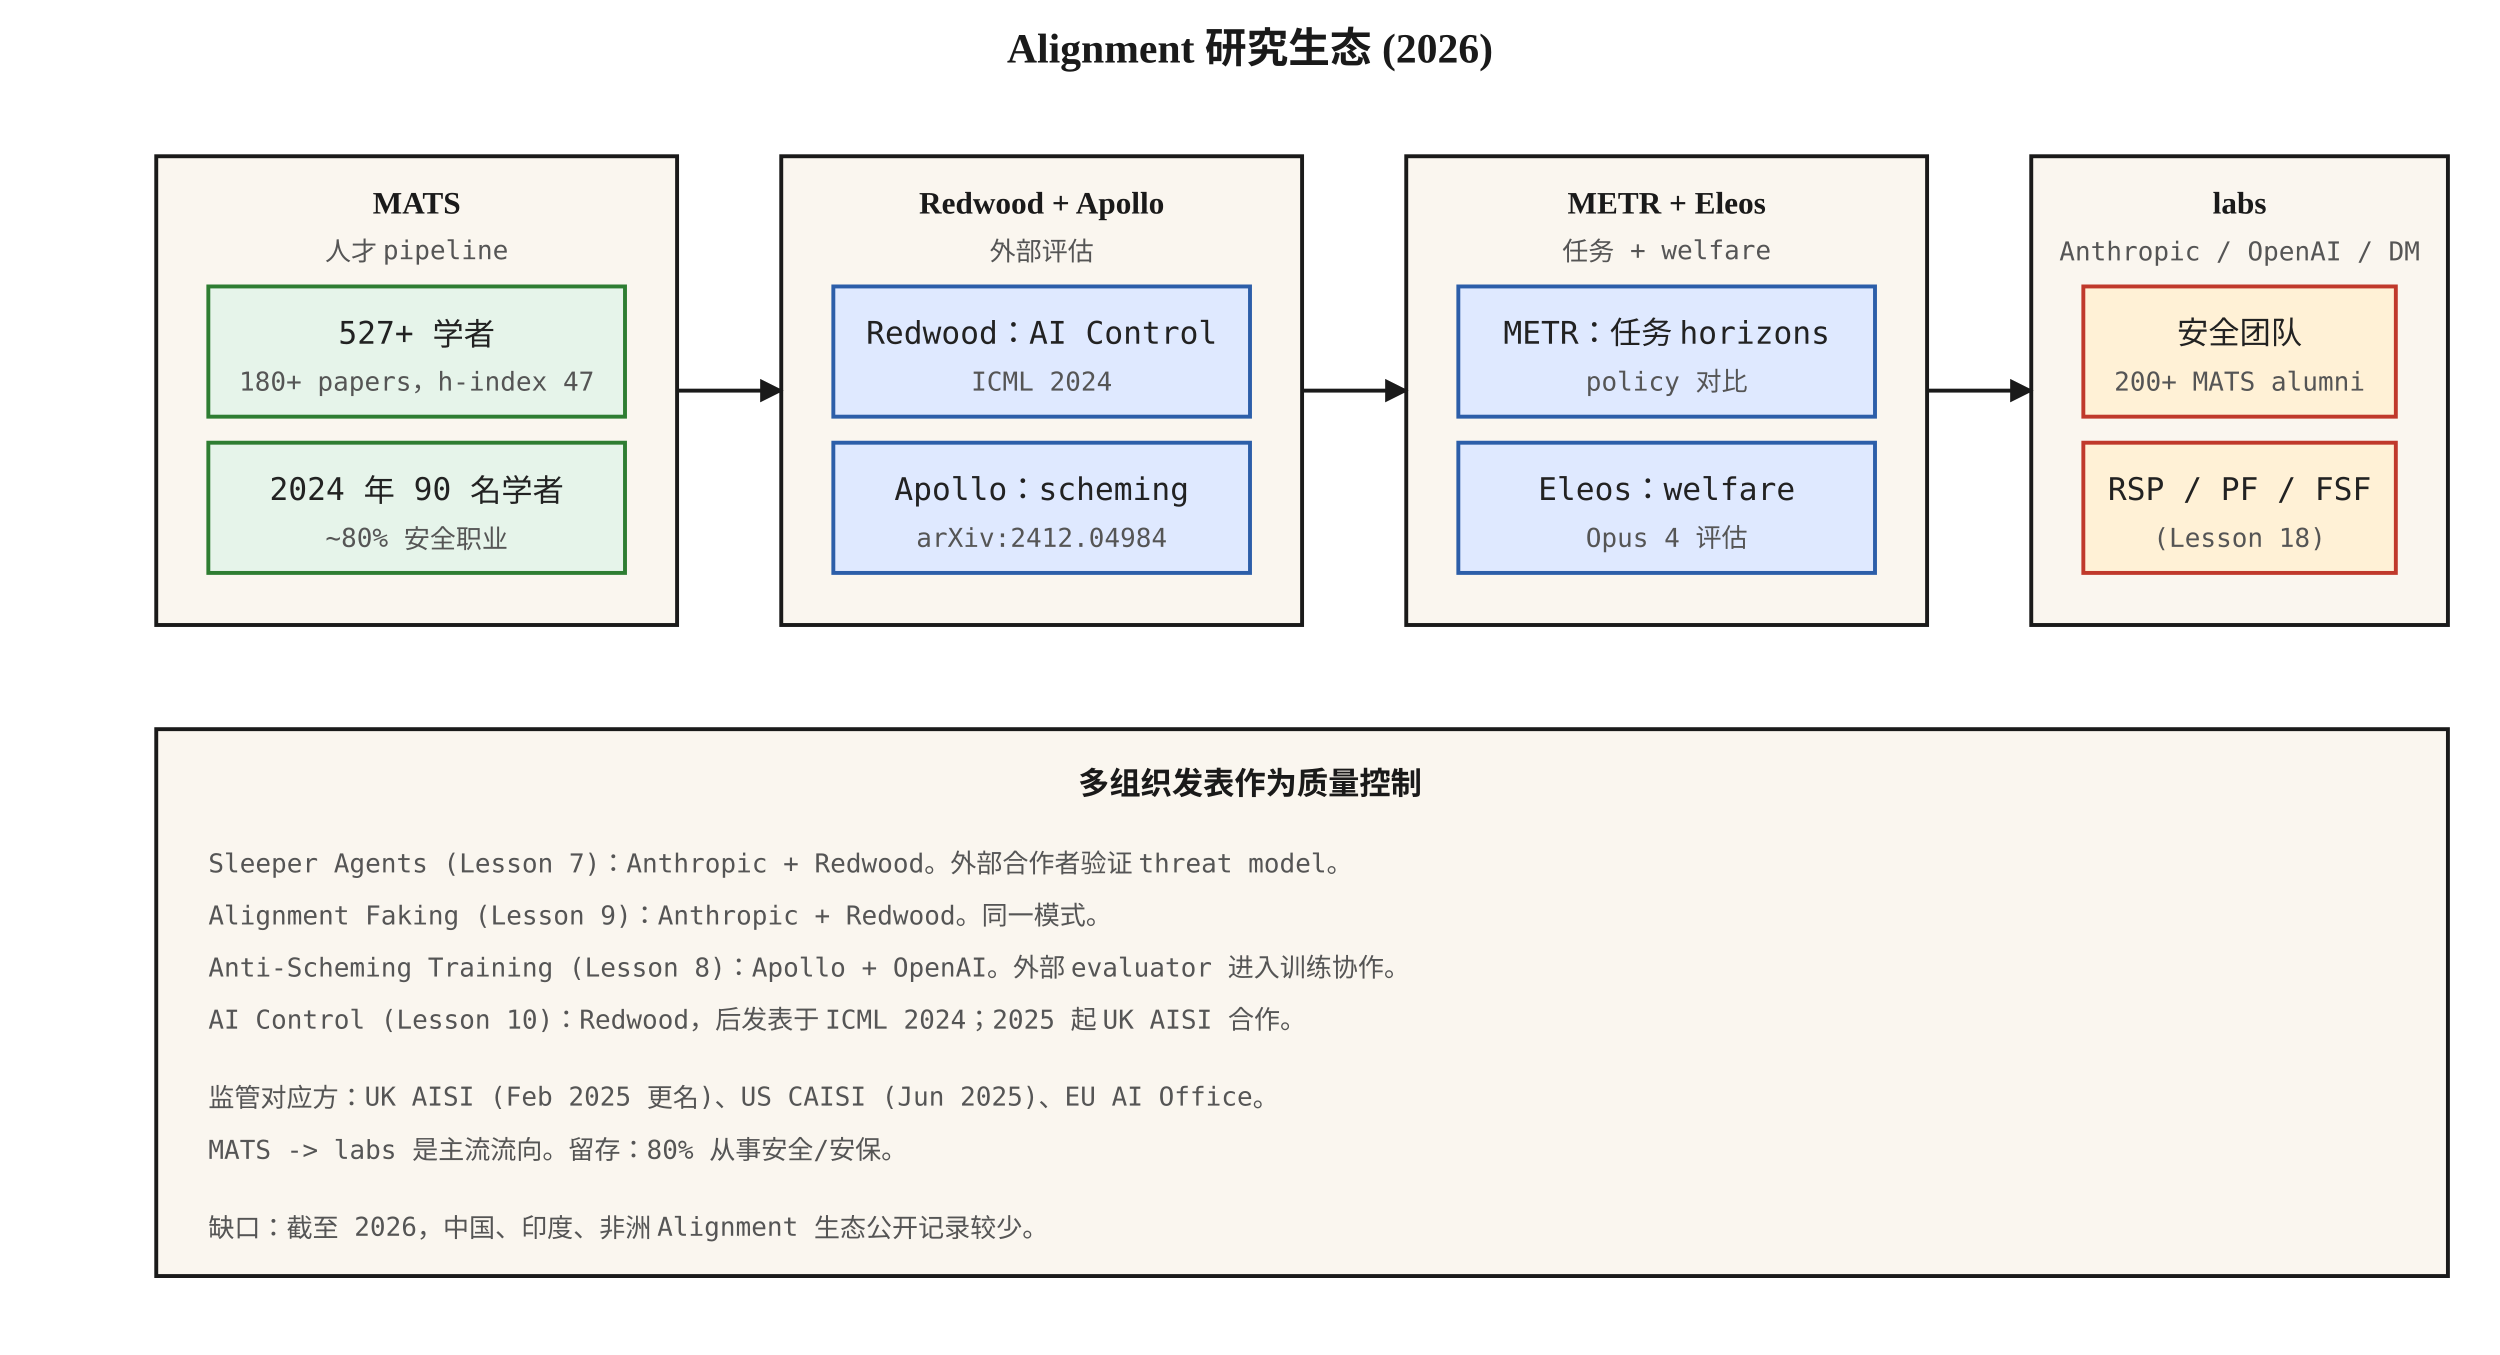
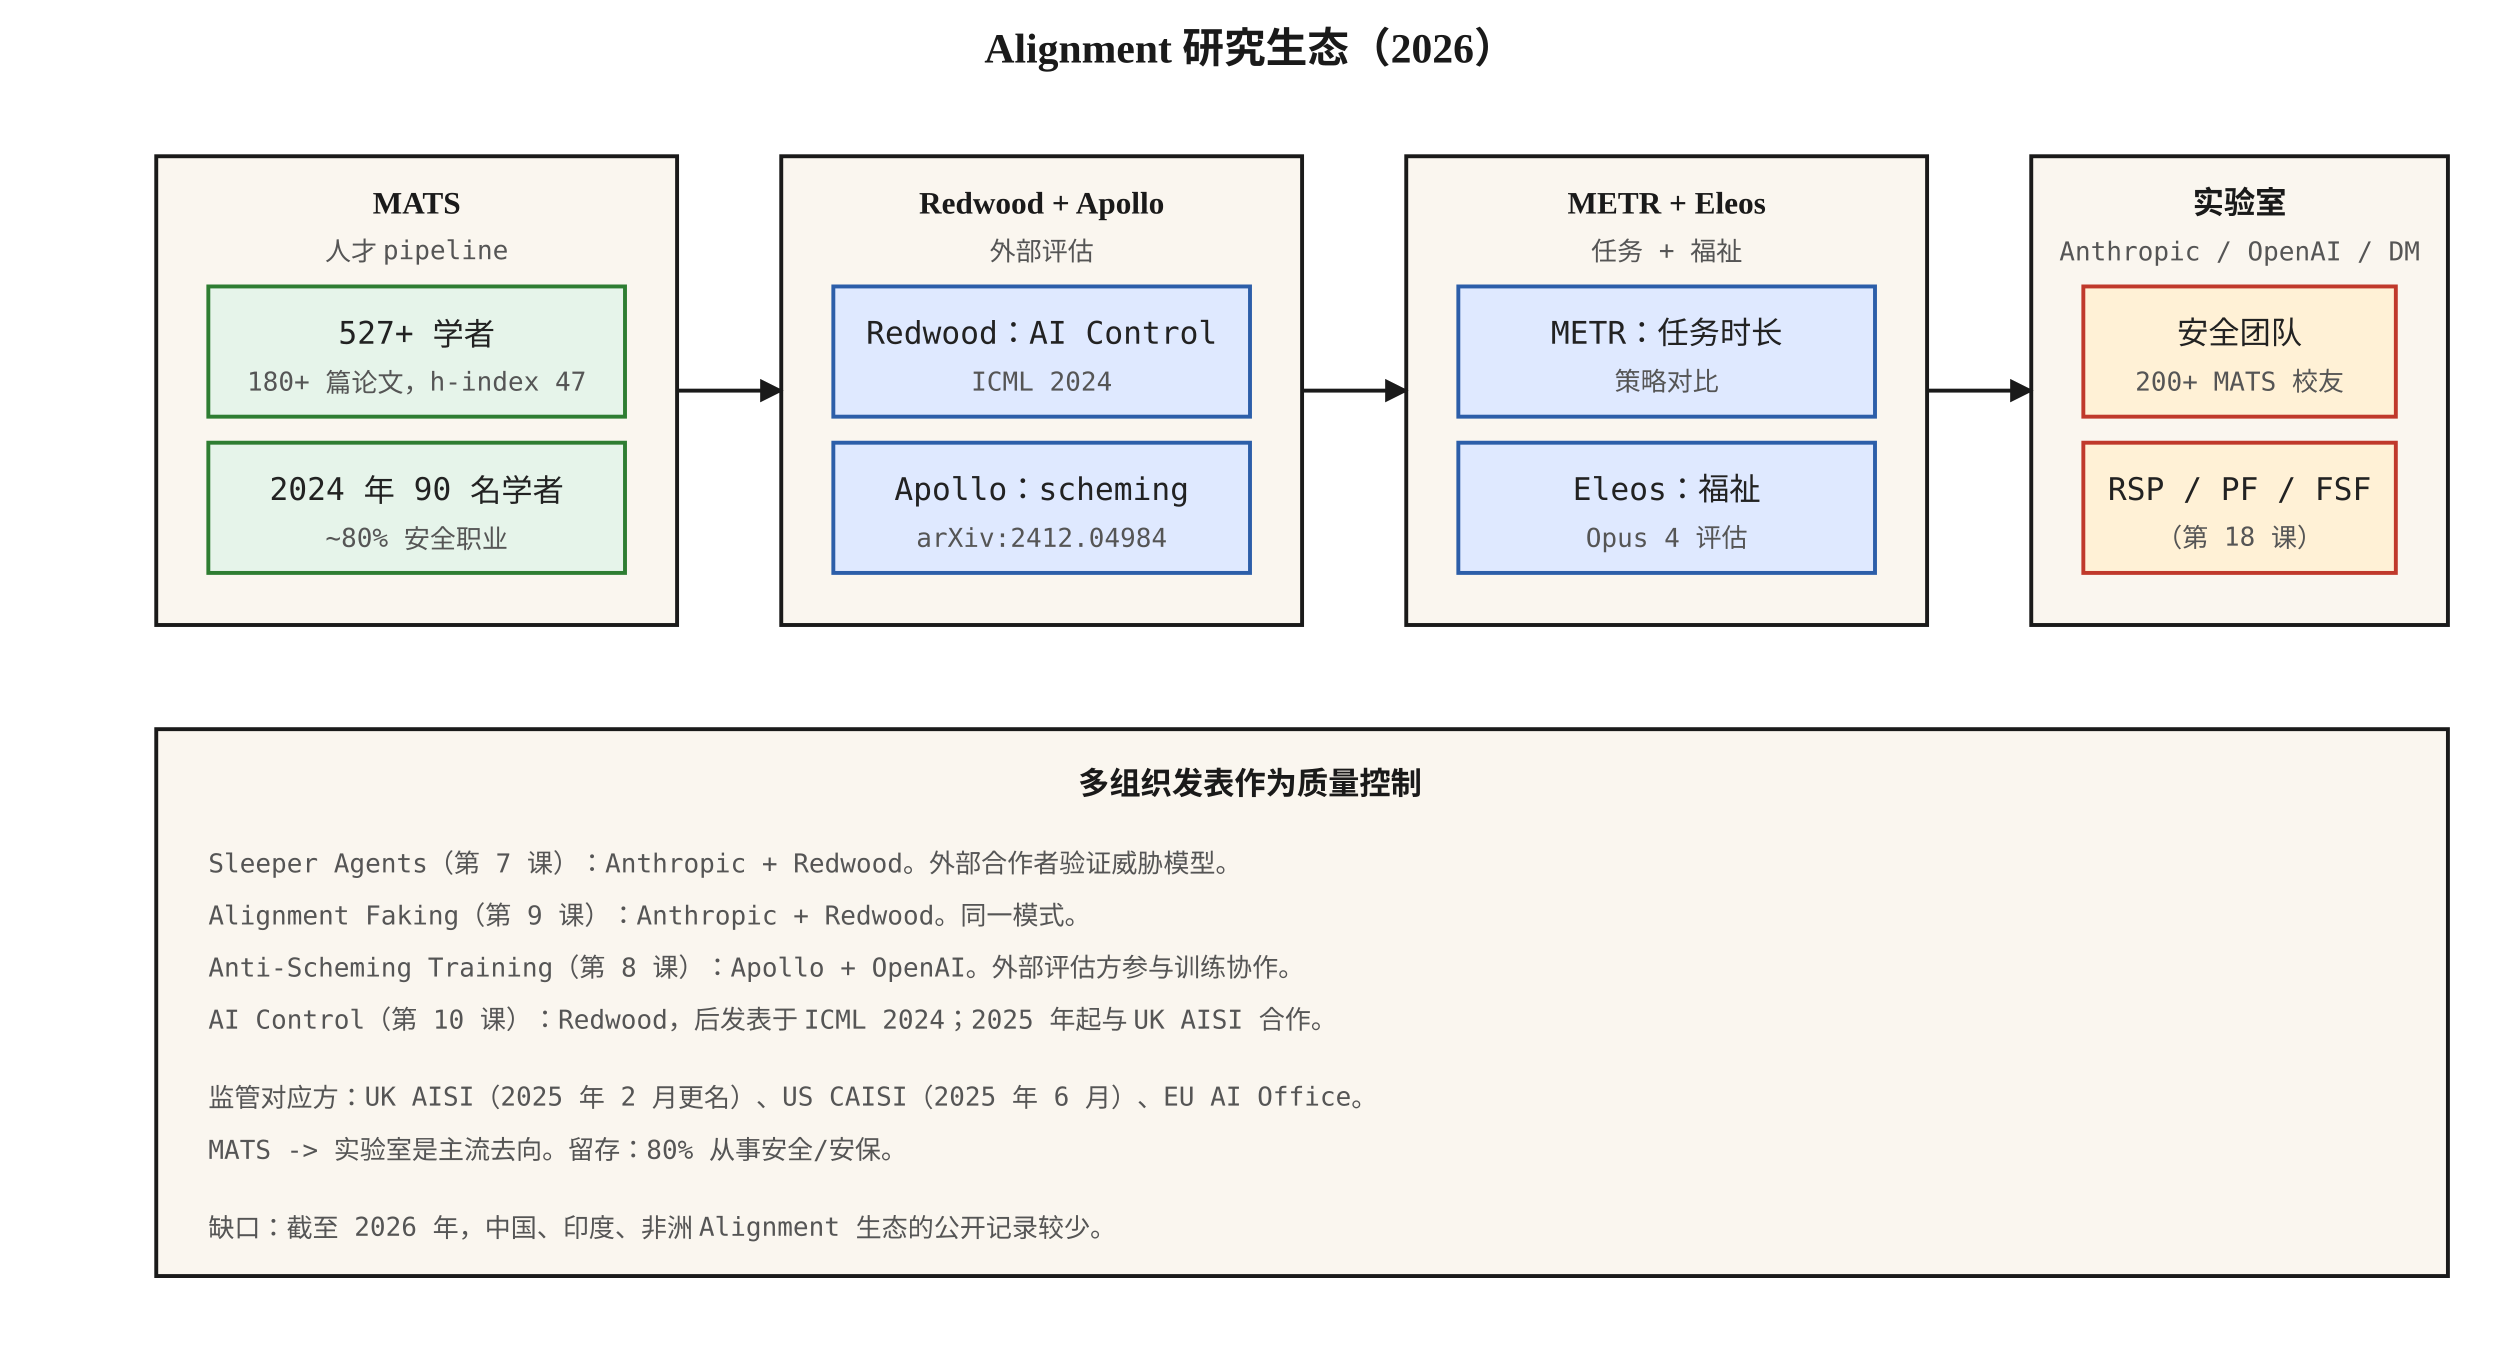
<svg xmlns="http://www.w3.org/2000/svg" viewBox="0 0 960 520" font-family="Georgia, 'Times New Roman', serif">
  <defs>
    <marker id="arrow28" viewBox="0 0 10 10" refX="9" refY="5" markerWidth="6" markerHeight="6" orient="auto">
      <path d="M0,0 L10,5 L0,10 z" fill="#1a1a1a" />
    </marker>
    <style>
      .box { fill: #faf6ef; stroke: #1a1a1a; stroke-width: 1.5; }
      .hot { fill: #fff1d6; stroke: #c0392b; stroke-width: 1.5; }
      .cool { fill: #e6f4ea; stroke: #2e7d32; stroke-width: 1.5; }
      .cold { fill: #dfe9ff; stroke: #2c5ea9; stroke-width: 1.5; }
      .step { font-size: 12px; font-family: 'Menlo', monospace; fill: #222; }
      .small { font-size: 10px; font-family: 'Menlo', monospace; fill: #555; }
      .caption { font-size: 11px; fill: #555; font-style: italic; }
      .title { font-size: 16px; font-weight: 700; fill: #1a1a1a; }
      .head { font-size: 12px; font-weight: 700; fill: #1a1a1a; }
    </style>
  </defs>
-   <text x="480" y="24" text-anchor="middle" class="title">Alignment 研究生态 (2026)</text>
+   <text x="480" y="24" text-anchor="middle" class="title">Alignment 研究生态（2026）</text>
  <rect x="60" y="60" width="200" height="180" class="box" />
  <text x="160" y="82" text-anchor="middle" class="head">MATS</text>
  <text x="160" y="100" text-anchor="middle" class="small">人才 pipeline</text>
  <rect x="80" y="110" width="160" height="50" class="cool" />
  <text x="160" y="132" text-anchor="middle" class="step">527+ 学者</text>
-   <text x="160" y="150" text-anchor="middle" class="small">180+ papers，h-index 47</text>
+   <text x="160" y="150" text-anchor="middle" class="small">180+ 篇论文，h-index 47</text>
  <rect x="80" y="170" width="160" height="50" class="cool" />
  <text x="160" y="192" text-anchor="middle" class="step">2024 年 90 名学者</text>
  <text x="160" y="210" text-anchor="middle" class="small">~80% 安全职业</text>
  <rect x="300" y="60" width="200" height="180" class="box" />
  <text x="400" y="82" text-anchor="middle" class="head">Redwood + Apollo</text>
  <text x="400" y="100" text-anchor="middle" class="small">外部评估</text>
  <rect x="320" y="110" width="160" height="50" class="cold" />
  <text x="400" y="132" text-anchor="middle" class="step">Redwood：AI Control</text>
  <text x="400" y="150" text-anchor="middle" class="small">ICML 2024</text>
  <rect x="320" y="170" width="160" height="50" class="cold" />
  <text x="400" y="192" text-anchor="middle" class="step">Apollo：scheming</text>
  <text x="400" y="210" text-anchor="middle" class="small">arXiv:2412.04984</text>
  <rect x="540" y="60" width="200" height="180" class="box" />
  <text x="640" y="82" text-anchor="middle" class="head">METR + Eleos</text>
-   <text x="640" y="100" text-anchor="middle" class="small">任务 + welfare</text>
+   <text x="640" y="100" text-anchor="middle" class="small">任务 + 福祉</text>
  <rect x="560" y="110" width="160" height="50" class="cold" />
-   <text x="640" y="132" text-anchor="middle" class="step">METR：任务 horizons</text>
-   <text x="640" y="150" text-anchor="middle" class="small">policy 对比</text>
+   <text x="640" y="132" text-anchor="middle" class="step">METR：任务时长</text>
+   <text x="640" y="150" text-anchor="middle" class="small">策略对比</text>
  <rect x="560" y="170" width="160" height="50" class="cold" />
-   <text x="640" y="192" text-anchor="middle" class="step">Eleos：welfare</text>
+   <text x="640" y="192" text-anchor="middle" class="step">Eleos：福祉</text>
  <text x="640" y="210" text-anchor="middle" class="small">Opus 4 评估</text>
  <rect x="780" y="60" width="160" height="180" class="box" />
-   <text x="860" y="82" text-anchor="middle" class="head">labs</text>
+   <text x="860" y="82" text-anchor="middle" class="head">实验室</text>
  <text x="860" y="100" text-anchor="middle" class="small">Anthropic / OpenAI / DM</text>
  <rect x="800" y="110" width="120" height="50" class="hot" />
  <text x="860" y="132" text-anchor="middle" class="step">安全团队</text>
-   <text x="860" y="150" text-anchor="middle" class="small">200+ MATS alumni</text>
+   <text x="860" y="150" text-anchor="middle" class="small">200+ MATS 校友</text>
  <rect x="800" y="170" width="120" height="50" class="hot" />
  <text x="860" y="192" text-anchor="middle" class="step">RSP / PF / FSF</text>
-   <text x="860" y="210" text-anchor="middle" class="small">(Lesson 18)</text>
+   <text x="860" y="210" text-anchor="middle" class="small">（第 18 课）</text>
  <path d="M 260 150 L 300 150" stroke="#1a1a1a" stroke-width="1.5" marker-end="url(#arrow28)" fill="none" />
  <path d="M 500 150 L 540 150" stroke="#1a1a1a" stroke-width="1.5" marker-end="url(#arrow28)" fill="none" />
  <path d="M 740 150 L 780 150" stroke="#1a1a1a" stroke-width="1.5" marker-end="url(#arrow28)" fill="none" />
  <rect x="60" y="280" width="880" height="210" class="box" />
  <text x="480" y="305" text-anchor="middle" class="head">多组织发表作为质量控制</text>
-   <text x="80" y="335" class="small">Sleeper Agents (Lesson 7)：Anthropic + Redwood。外部合作者验证 threat model。</text>
-   <text x="80" y="355" class="small">Alignment Faking (Lesson 9)：Anthropic + Redwood。同一模式。</text>
-   <text x="80" y="375" class="small">Anti-Scheming Training (Lesson 8)：Apollo + OpenAI。外部 evaluator 进入训练协作。</text>
-   <text x="80" y="395" class="small">AI Control (Lesson 10)：Redwood，后发表于 ICML 2024；2025 起 UK AISI 合作。</text>
-   <text x="80" y="425" class="small">监管对应方：UK AISI (Feb 2025 更名)、US CAISI (Jun 2025)、EU AI Office。</text>
-   <text x="80" y="445" class="small">MATS -&gt; labs 是主流流向。留存：80% 从事安全/安保。</text>
-   <text x="80" y="475" class="small">缺口：截至 2026，中国、印度、非洲 Alignment 生态公开记录较少。</text>
+   <text x="80" y="335" class="small">Sleeper Agents（第 7 课）：Anthropic + Redwood。外部合作者验证威胁模型。</text>
+   <text x="80" y="355" class="small">Alignment Faking（第 9 课）：Anthropic + Redwood。同一模式。</text>
+   <text x="80" y="375" class="small">Anti-Scheming Training（第 8 课）：Apollo + OpenAI。外部评估方参与训练协作。</text>
+   <text x="80" y="395" class="small">AI Control（第 10 课）：Redwood，后发表于 ICML 2024；2025 年起与 UK AISI 合作。</text>
+   <text x="80" y="425" class="small">监管对应方：UK AISI（2025 年 2 月更名）、US CAISI（2025 年 6 月）、EU AI Office。</text>
+   <text x="80" y="445" class="small">MATS -&gt; 实验室是主流去向。留存：80% 从事安全/安保。</text>
+   <text x="80" y="475" class="small">缺口：截至 2026 年，中国、印度、非洲 Alignment 生态的公开记录较少。</text>
</svg>
